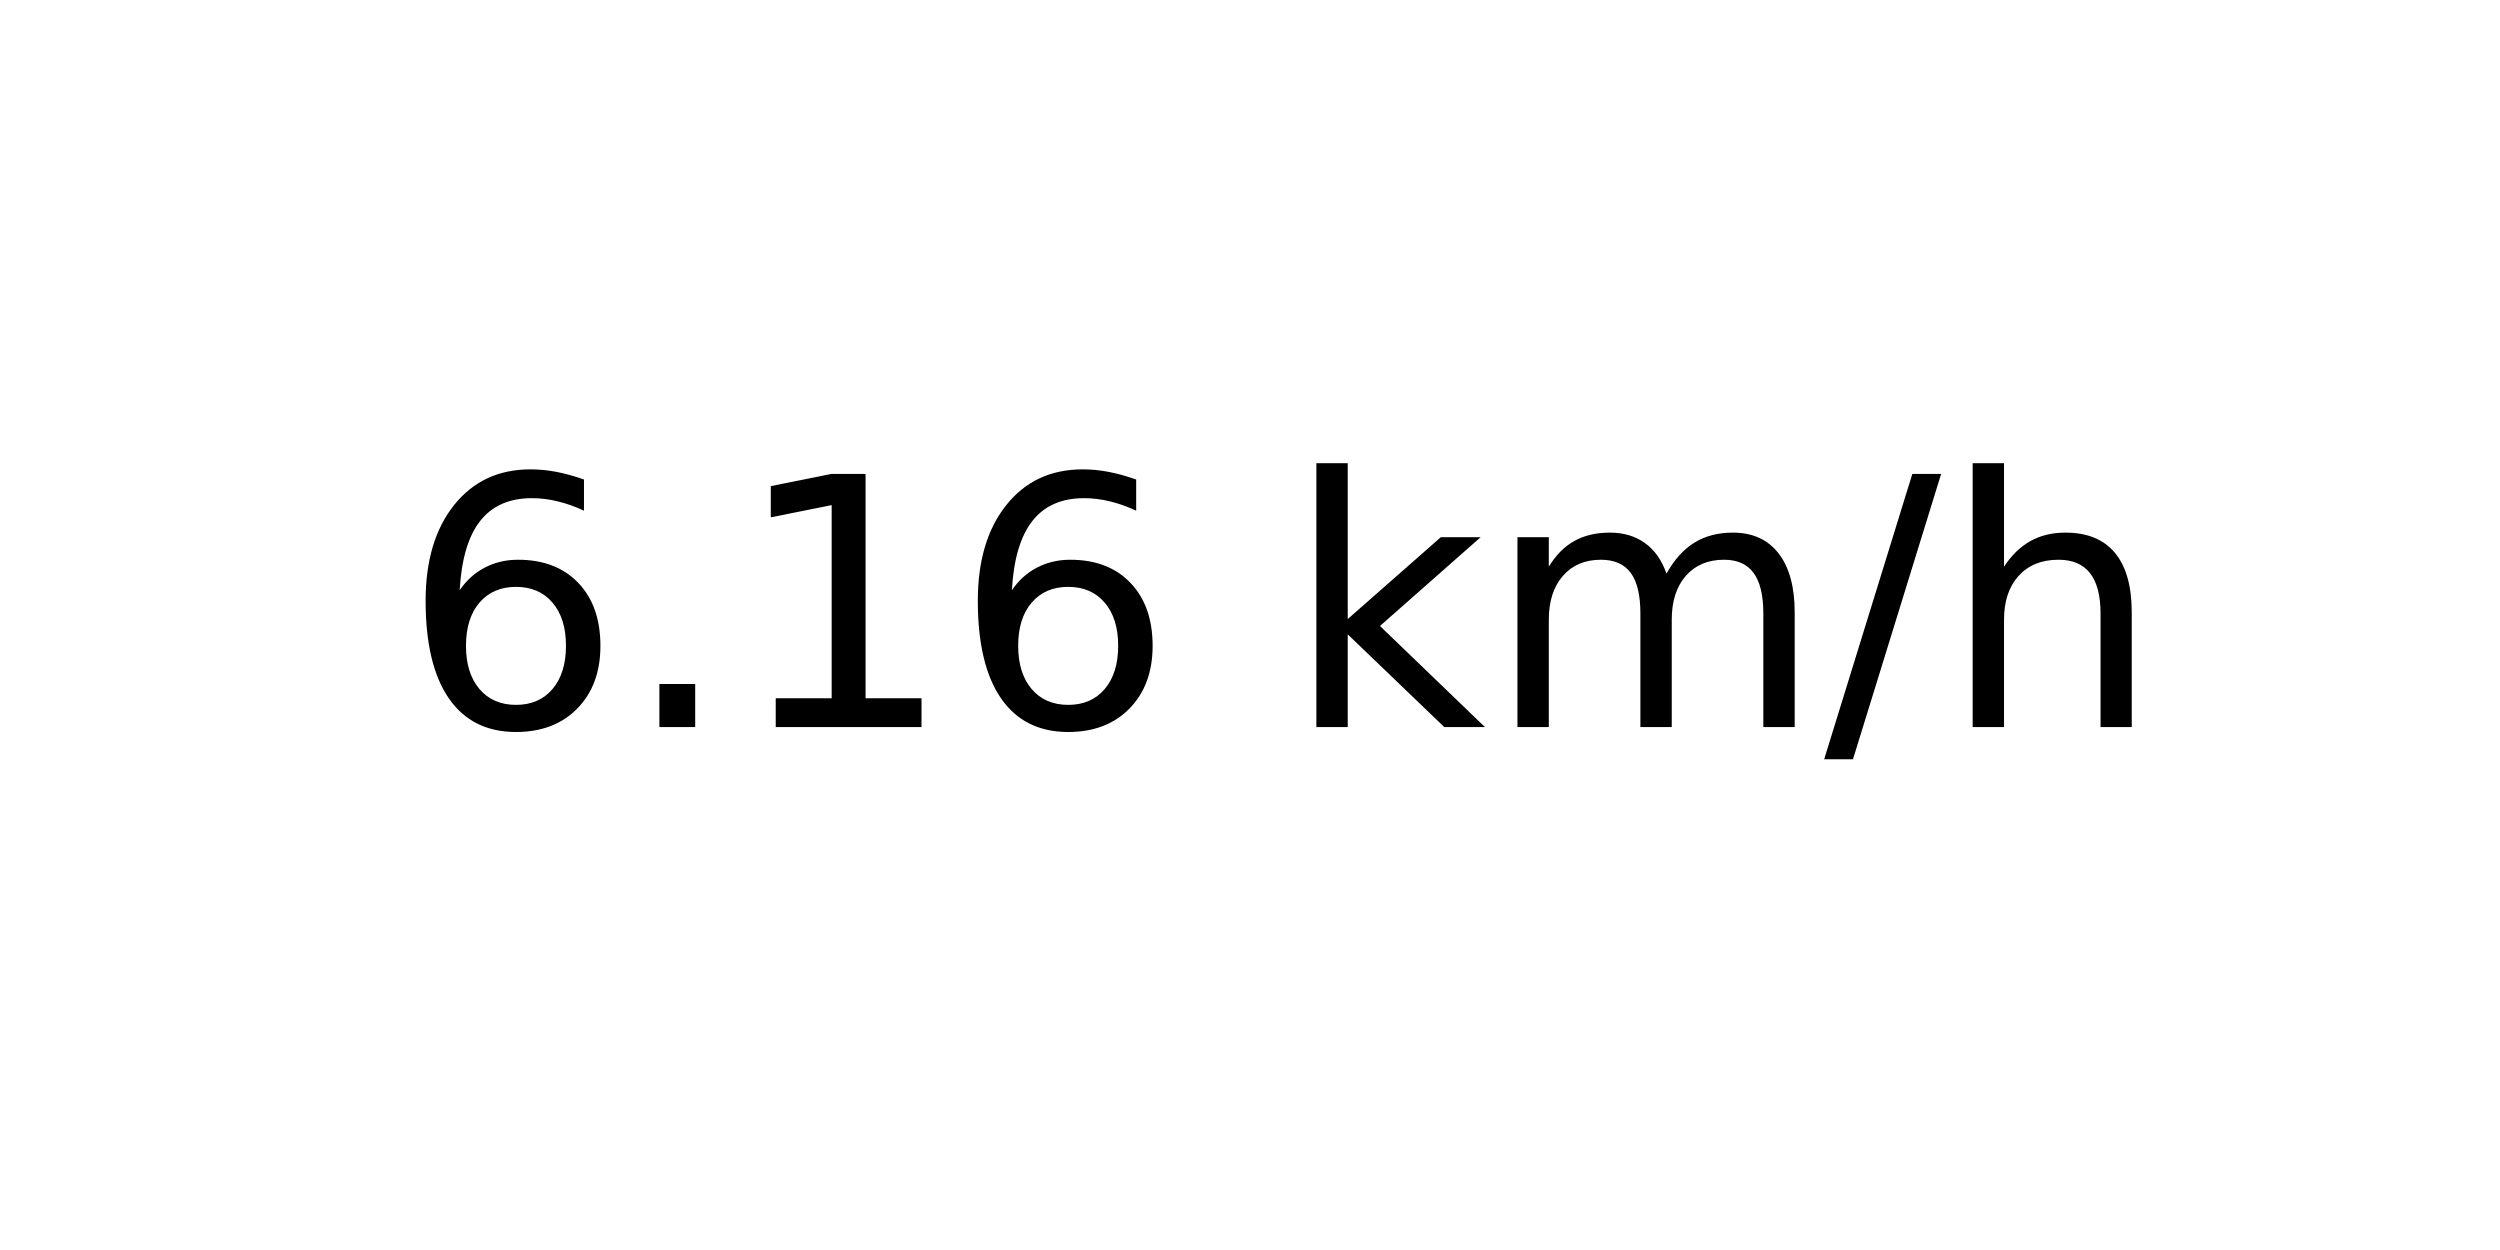
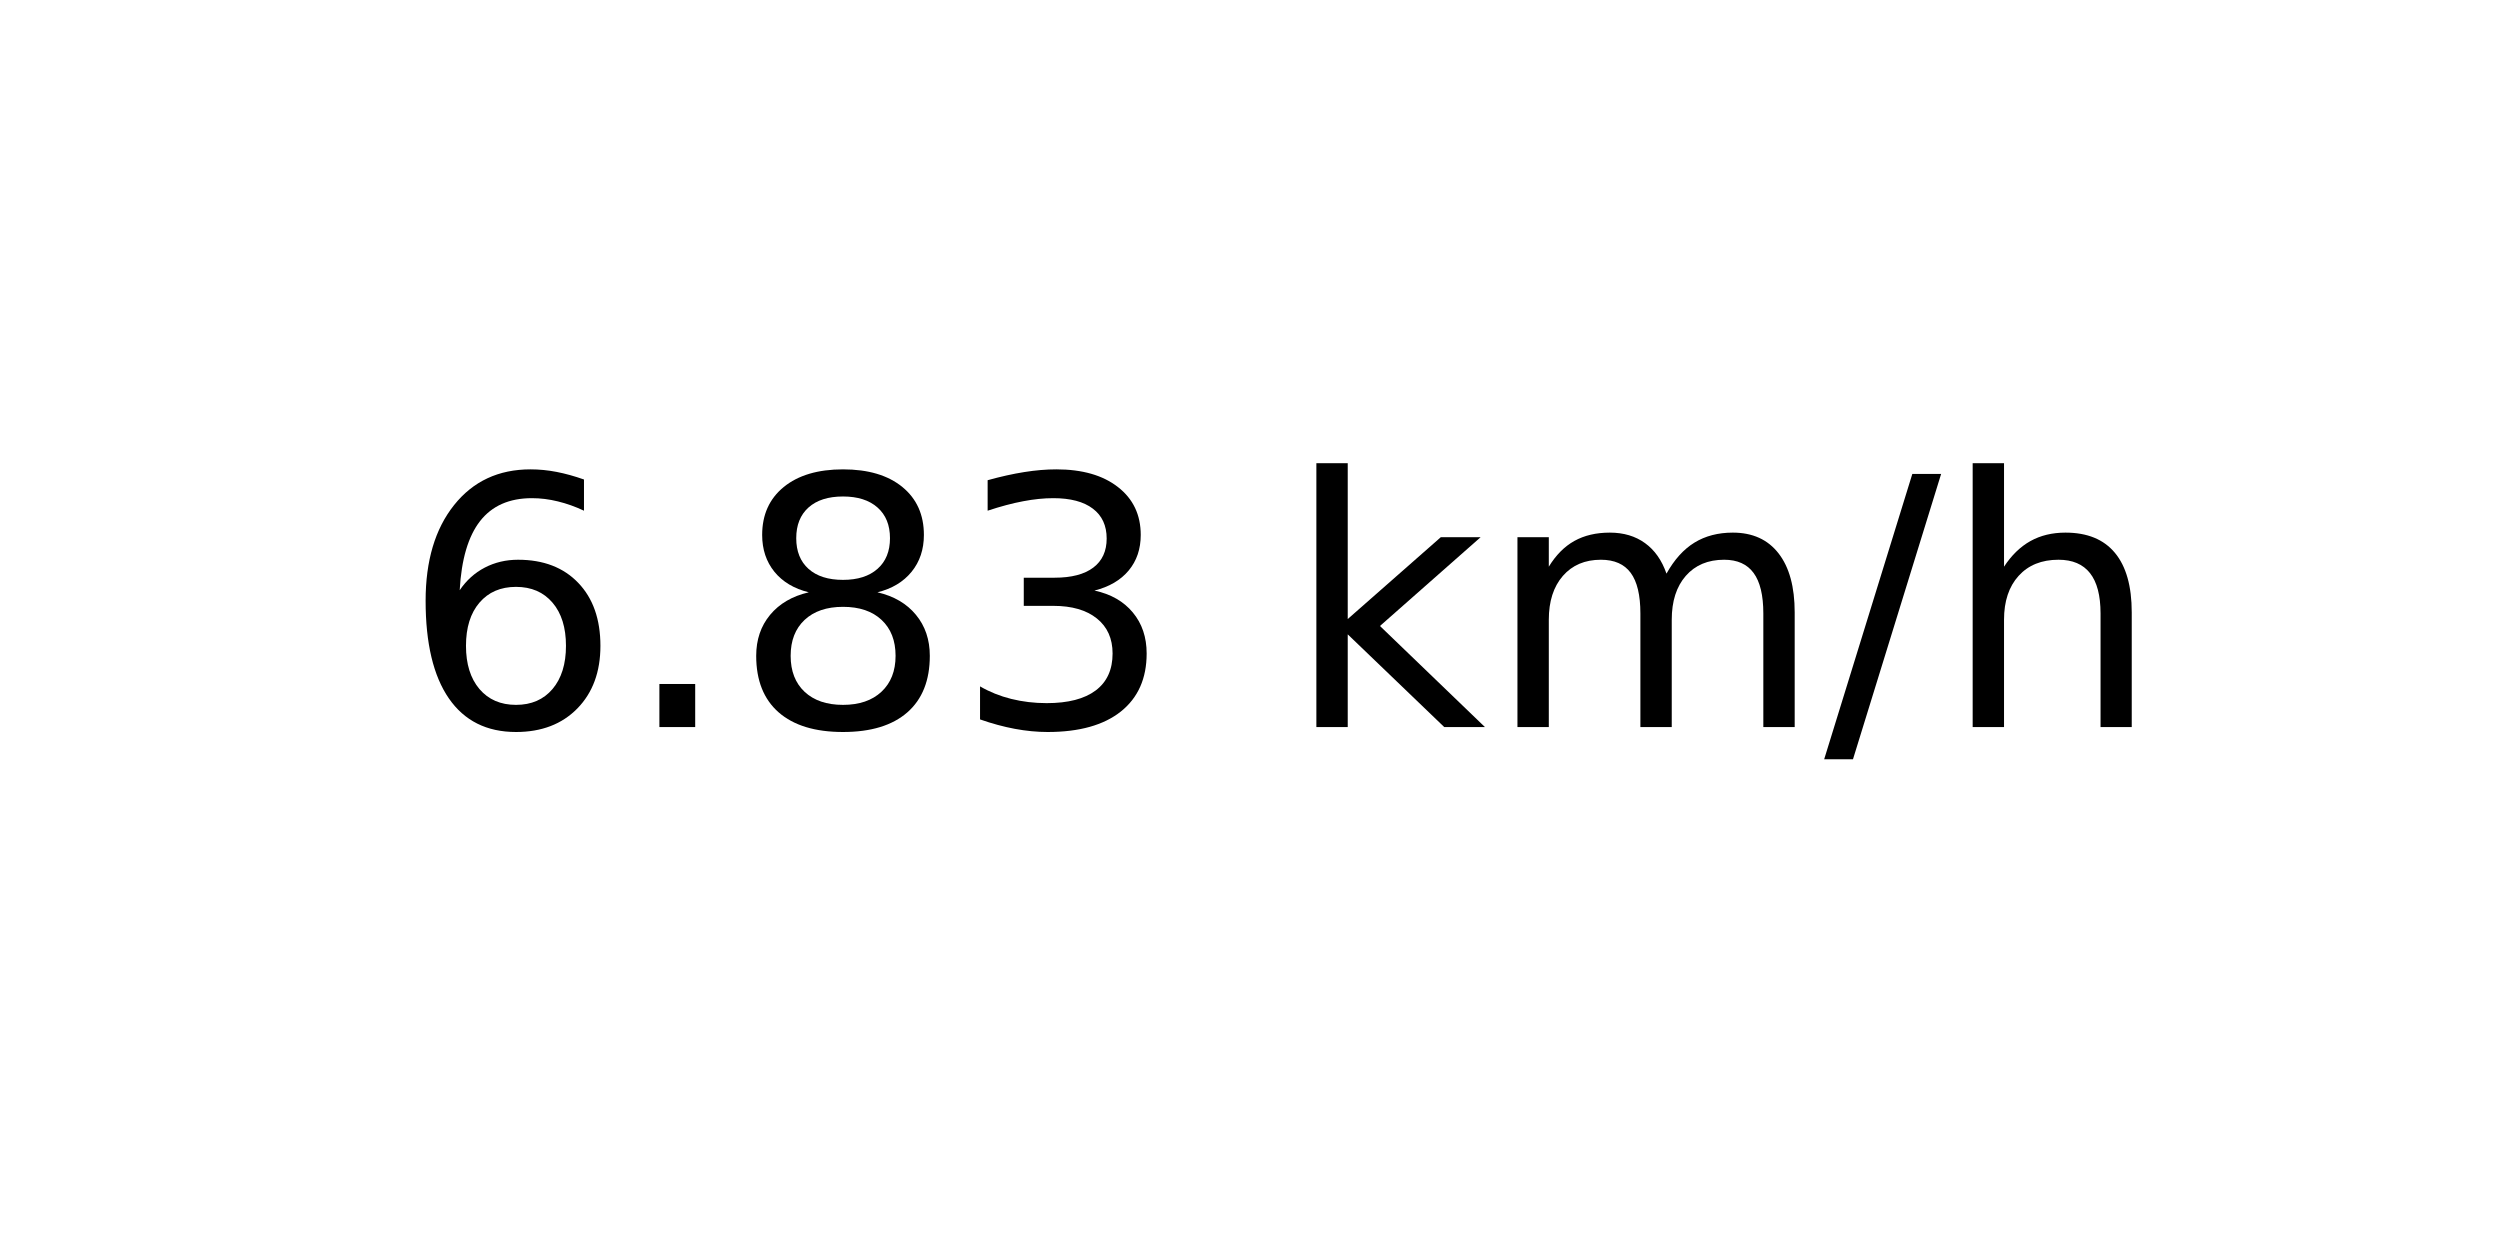
<svg xmlns="http://www.w3.org/2000/svg" xmlns:xlink="http://www.w3.org/1999/xlink" width="72pt" height="36pt" viewBox="0 0 72 36" version="1.1">
  <defs>
    <style type="text/css">*{stroke-linejoin: round; stroke-linecap: butt}</style>
  </defs>
  <g id="figure_1">
    <g id="axes_1">
      <g id="text_1">
        <g transform="translate(11.55937 20.93937) scale(0.1 -0.1)">
          <defs>
            <path id="DejaVuSans-36" d="M 2113 2584  Q 1688 2584 1439 2293  Q 1191 2003 1191 1497  Q 1191 994 1439 701  Q 1688 409 2113 409  Q 2538 409 2786 701  Q 3034 994 3034 1497  Q 3034 2003 2786 2293  Q 2538 2584 2113 2584  z M 3366 4563  L 3366 3988  Q 3128 4100 2886 4159  Q 2644 4219 2406 4219  Q 1781 4219 1451 3797  Q 1122 3375 1075 2522  Q 1259 2794 1537 2939  Q 1816 3084 2150 3084  Q 2853 3084 3261 2657  Q 3669 2231 3669 1497  Q 3669 778 3244 343  Q 2819 -91 2113 -91  Q 1303 -91 875 529  Q 447 1150 447 2328  Q 447 3434 972 4092  Q 1497 4750 2381 4750  Q 2619 4750 2861 4703  Q 3103 4656 3366 4563  z " transform="scale(0.015625)" />
            <path id="DejaVuSans-2e" d="M 684 794  L 1344 794  L 1344 0  L 684 0  L 684 794  z " transform="scale(0.015625)" />
-             <path id="DejaVuSans-31" d="M 794 531  L 1825 531  L 1825 4091  L 703 3866  L 703 4441  L 1819 4666  L 2450 4666  L 2450 531  L 3481 531  L 3481 0  L 794 0  L 794 531  z " transform="scale(0.015625)" />
+             <path id="DejaVuSans-38" d="M 2034 2216  Q 1584 2216 1326 1975  Q 1069 1734 1069 1313  Q 1069 891 1326 650  Q 1584 409 2034 409  Q 2484 409 2743 651  Q 3003 894 3003 1313  Q 3003 1734 2745 1975  Q 2488 2216 2034 2216  z M 1403 2484  Q 997 2584 770 2862  Q 544 3141 544 3541  Q 544 4100 942 4425  Q 1341 4750 2034 4750  Q 2731 4750 3128 4425  Q 3525 4100 3525 3541  Q 3525 3141 3298 2862  Q 3072 2584 2669 2484  Q 3125 2378 3379 2068  Q 3634 1759 3634 1313  Q 3634 634 3220 271  Q 2806 -91 2034 -91  Q 1263 -91 848 271  Q 434 634 434 1313  Q 434 1759 690 2068  Q 947 2378 1403 2484  z M 1172 3481  Q 1172 3119 1398 2916  Q 1625 2713 2034 2713  Q 2441 2713 2670 2916  Q 2900 3119 2900 3481  Q 2900 3844 2670 4047  Q 2441 4250 2034 4250  Q 1625 4250 1398 4047  Q 1172 3844 1172 3481  z " transform="scale(0.015625)" />
+             <path id="DejaVuSans-33" d="M 2597 2516  Q 3050 2419 3304 2112  Q 3559 1806 3559 1356  Q 3559 666 3084 287  Q 2609 -91 1734 -91  Q 1441 -91 1130 -33  Q 819 25 488 141  L 488 750  Q 750 597 1062 519  Q 1375 441 1716 441  Q 2309 441 2620 675  Q 2931 909 2931 1356  Q 2931 1769 2642 2001  Q 2353 2234 1838 2234  L 1294 2234  L 1294 2753  L 1863 2753  Q 2328 2753 2575 2939  Q 2822 3125 2822 3475  Q 2822 3834 2567 4026  Q 2313 4219 1838 4219  Q 1578 4219 1281 4162  Q 984 4106 628 3988  L 628 4550  Q 988 4650 1302 4700  Q 1616 4750 1894 4750  Q 2613 4750 3031 4423  Q 3450 4097 3450 3541  Q 3450 3153 3228 2886  Q 3006 2619 2597 2516  z " transform="scale(0.015625)" />
            <path id="DejaVuSans-20" transform="scale(0.015625)" />
            <path id="DejaVuSans-6b" d="M 581 4863  L 1159 4863  L 1159 1991  L 2875 3500  L 3609 3500  L 1753 1863  L 3688 0  L 2938 0  L 1159 1709  L 1159 0  L 581 0  L 581 4863  z " transform="scale(0.015625)" />
            <path id="DejaVuSans-6d" d="M 3328 2828  Q 3544 3216 3844 3400  Q 4144 3584 4550 3584  Q 5097 3584 5394 3201  Q 5691 2819 5691 2113  L 5691 0  L 5113 0  L 5113 2094  Q 5113 2597 4934 2840  Q 4756 3084 4391 3084  Q 3944 3084 3684 2787  Q 3425 2491 3425 1978  L 3425 0  L 2847 0  L 2847 2094  Q 2847 2600 2669 2842  Q 2491 3084 2119 3084  Q 1678 3084 1418 2786  Q 1159 2488 1159 1978  L 1159 0  L 581 0  L 581 3500  L 1159 3500  L 1159 2956  Q 1356 3278 1631 3431  Q 1906 3584 2284 3584  Q 2666 3584 2933 3390  Q 3200 3197 3328 2828  z " transform="scale(0.015625)" />
            <path id="DejaVuSans-2f" d="M 1625 4666  L 2156 4666  L 531 -594  L 0 -594  L 1625 4666  z " transform="scale(0.015625)" />
            <path id="DejaVuSans-68" d="M 3513 2113  L 3513 0  L 2938 0  L 2938 2094  Q 2938 2591 2744 2837  Q 2550 3084 2163 3084  Q 1697 3084 1428 2787  Q 1159 2491 1159 1978  L 1159 0  L 581 0  L 581 4863  L 1159 4863  L 1159 2956  Q 1366 3272 1645 3428  Q 1925 3584 2291 3584  Q 2894 3584 3203 3211  Q 3513 2838 3513 2113  z " transform="scale(0.015625)" />
          </defs>
          <use xlink:href="#DejaVuSans-36" />
          <use xlink:href="#DejaVuSans-2e" x="63.623" />
-           <use xlink:href="#DejaVuSans-31" x="95.41" />
-           <use xlink:href="#DejaVuSans-36" x="159.033" />
+           <use xlink:href="#DejaVuSans-38" x="95.41" />
+           <use xlink:href="#DejaVuSans-33" x="159.033" />
          <use xlink:href="#DejaVuSans-20" x="222.656" />
          <use xlink:href="#DejaVuSans-6b" x="254.443" />
          <use xlink:href="#DejaVuSans-6d" x="312.354" />
          <use xlink:href="#DejaVuSans-2f" x="409.766" />
          <use xlink:href="#DejaVuSans-68" x="443.457" />
        </g>
      </g>
    </g>
  </g>
</svg>
